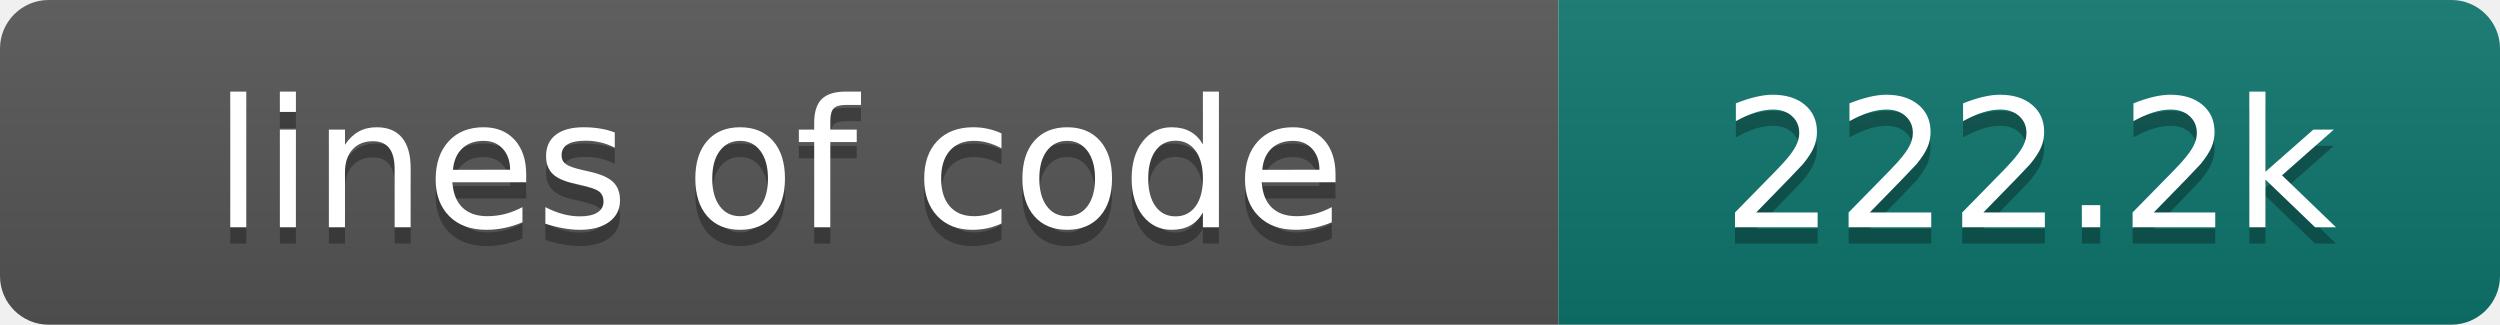
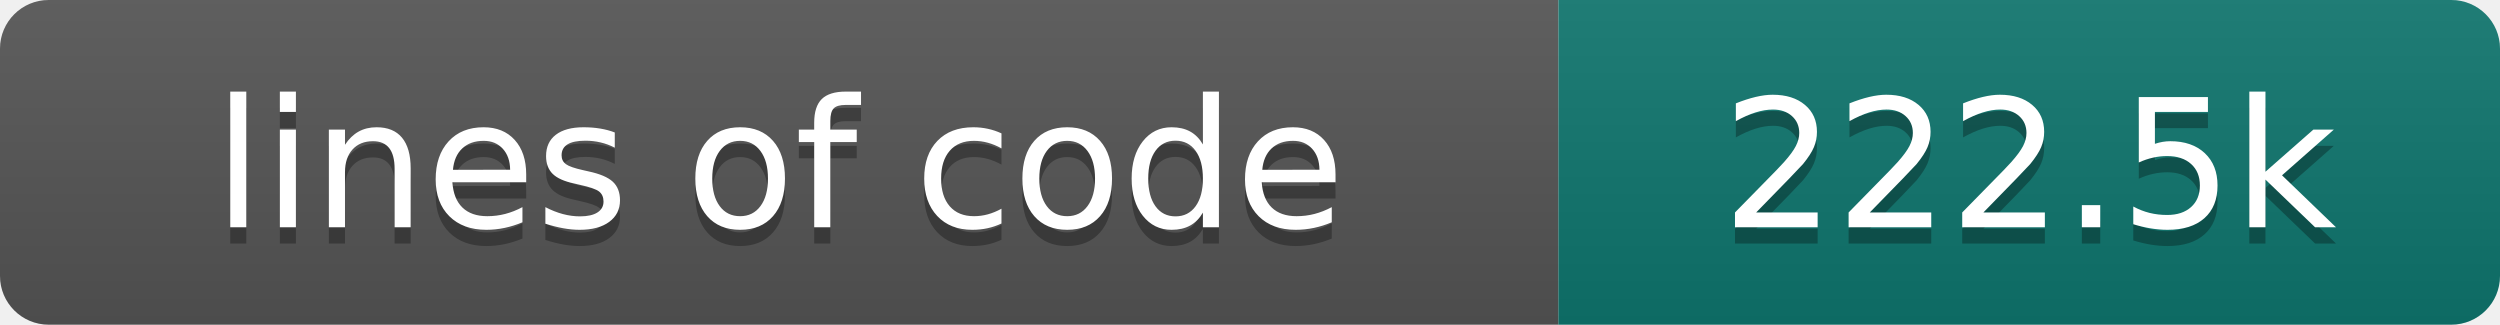
- <svg xmlns="http://www.w3.org/2000/svg" width="154" height="20" role="img" aria-label="lines of code: 222.2k">
+ <svg xmlns="http://www.w3.org/2000/svg" width="154" height="20" role="img" aria-label="lines of code: 222.5k">
  <linearGradient id="s" x2="0" y2="100%">
    <stop offset="0" stop-color="#bbb" stop-opacity=".1" />
    <stop offset="1" stop-opacity=".1" />
  </linearGradient>
  <clipPath id="r">
    <rect width="154" height="20" rx="3" fill="#fff" />
  </clipPath>
  <g clip-path="url(#r)">
    <rect width="96" height="20" fill="#555" />
    <rect x="96" width="58" height="20" fill="#0f766e" />
    <rect width="154" height="20" fill="url(#s)" />
  </g>
  <g fill="#fff" text-anchor="middle" font-family="DejaVu Sans,Verdana,Geneva,sans-serif" font-size="110">
    <text x="480" y="150" fill="#010101" fill-opacity=".3" transform="scale(.1)" textLength="860" lengthAdjust="spacing">lines of code</text>
    <text x="480" y="140" transform="scale(.1)" textLength="860" lengthAdjust="spacing">lines of code</text>
-     <text x="1250" y="150" fill="#010101" fill-opacity=".3" transform="scale(.1)" textLength="480" lengthAdjust="spacing">222.2k</text>
-     <text x="1250" y="140" transform="scale(.1)" textLength="480" lengthAdjust="spacing">222.2k</text>
+     <text x="1250" y="150" fill="#010101" fill-opacity=".3" transform="scale(.1)" textLength="480" lengthAdjust="spacing">222.5k</text>
+     <text x="1250" y="140" transform="scale(.1)" textLength="480" lengthAdjust="spacing">222.5k</text>
  </g>
</svg>
